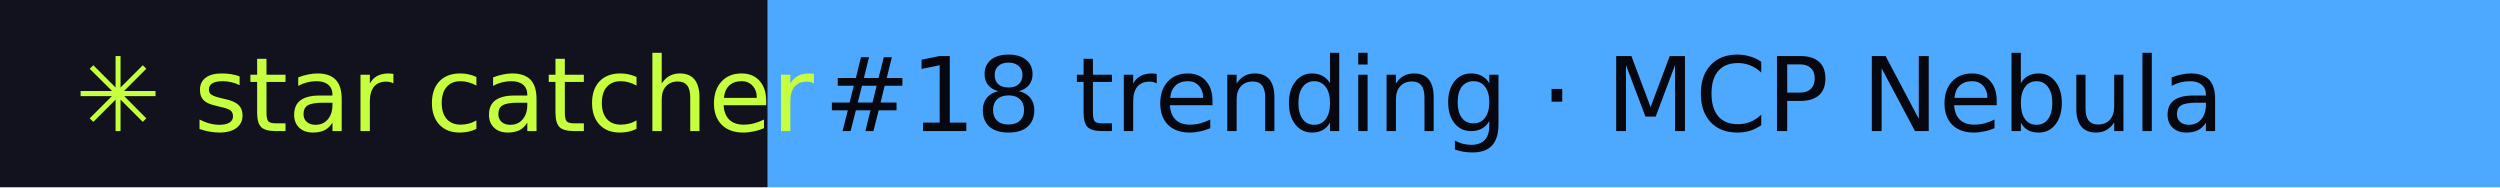
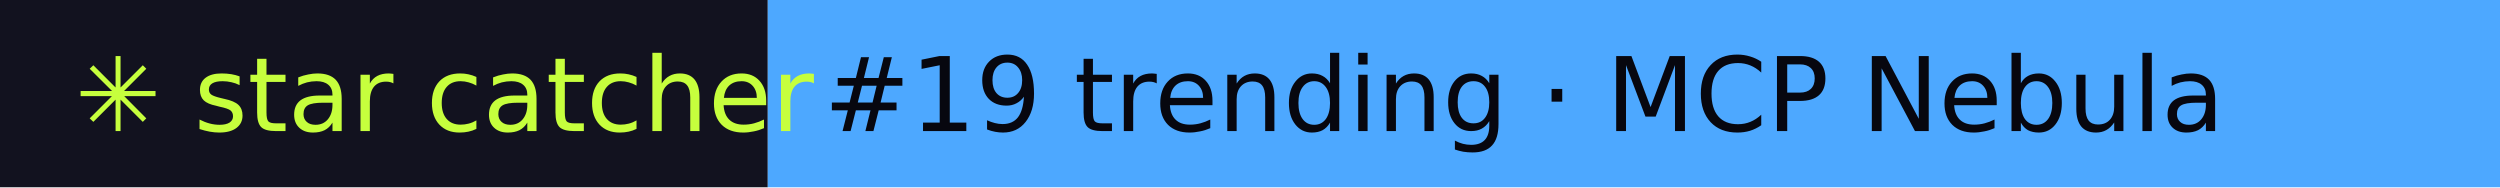
- <svg xmlns="http://www.w3.org/2000/svg" width="267" height="20" role="img" aria-label="star catcher: #18 trending · MCP Nebula">
+ <svg xmlns="http://www.w3.org/2000/svg" width="267" height="20" role="img" aria-label="star catcher: #19 trending · MCP Nebula">
  <rect width="82" height="20" fill="#12121F" />
  <rect x="82" width="185" height="20" fill="#4DA8FF" />
  <g font-family="Verdana,DejaVu Sans,sans-serif" font-size="11">
    <text x="8" y="14" fill="#C6FF3D">✳ star catcher</text>
-     <text x="88" y="14" fill="#07070F">#18 trending · MCP Nebula</text>
+     <text x="88" y="14" fill="#07070F">#19 trending · MCP Nebula</text>
  </g>
</svg>
